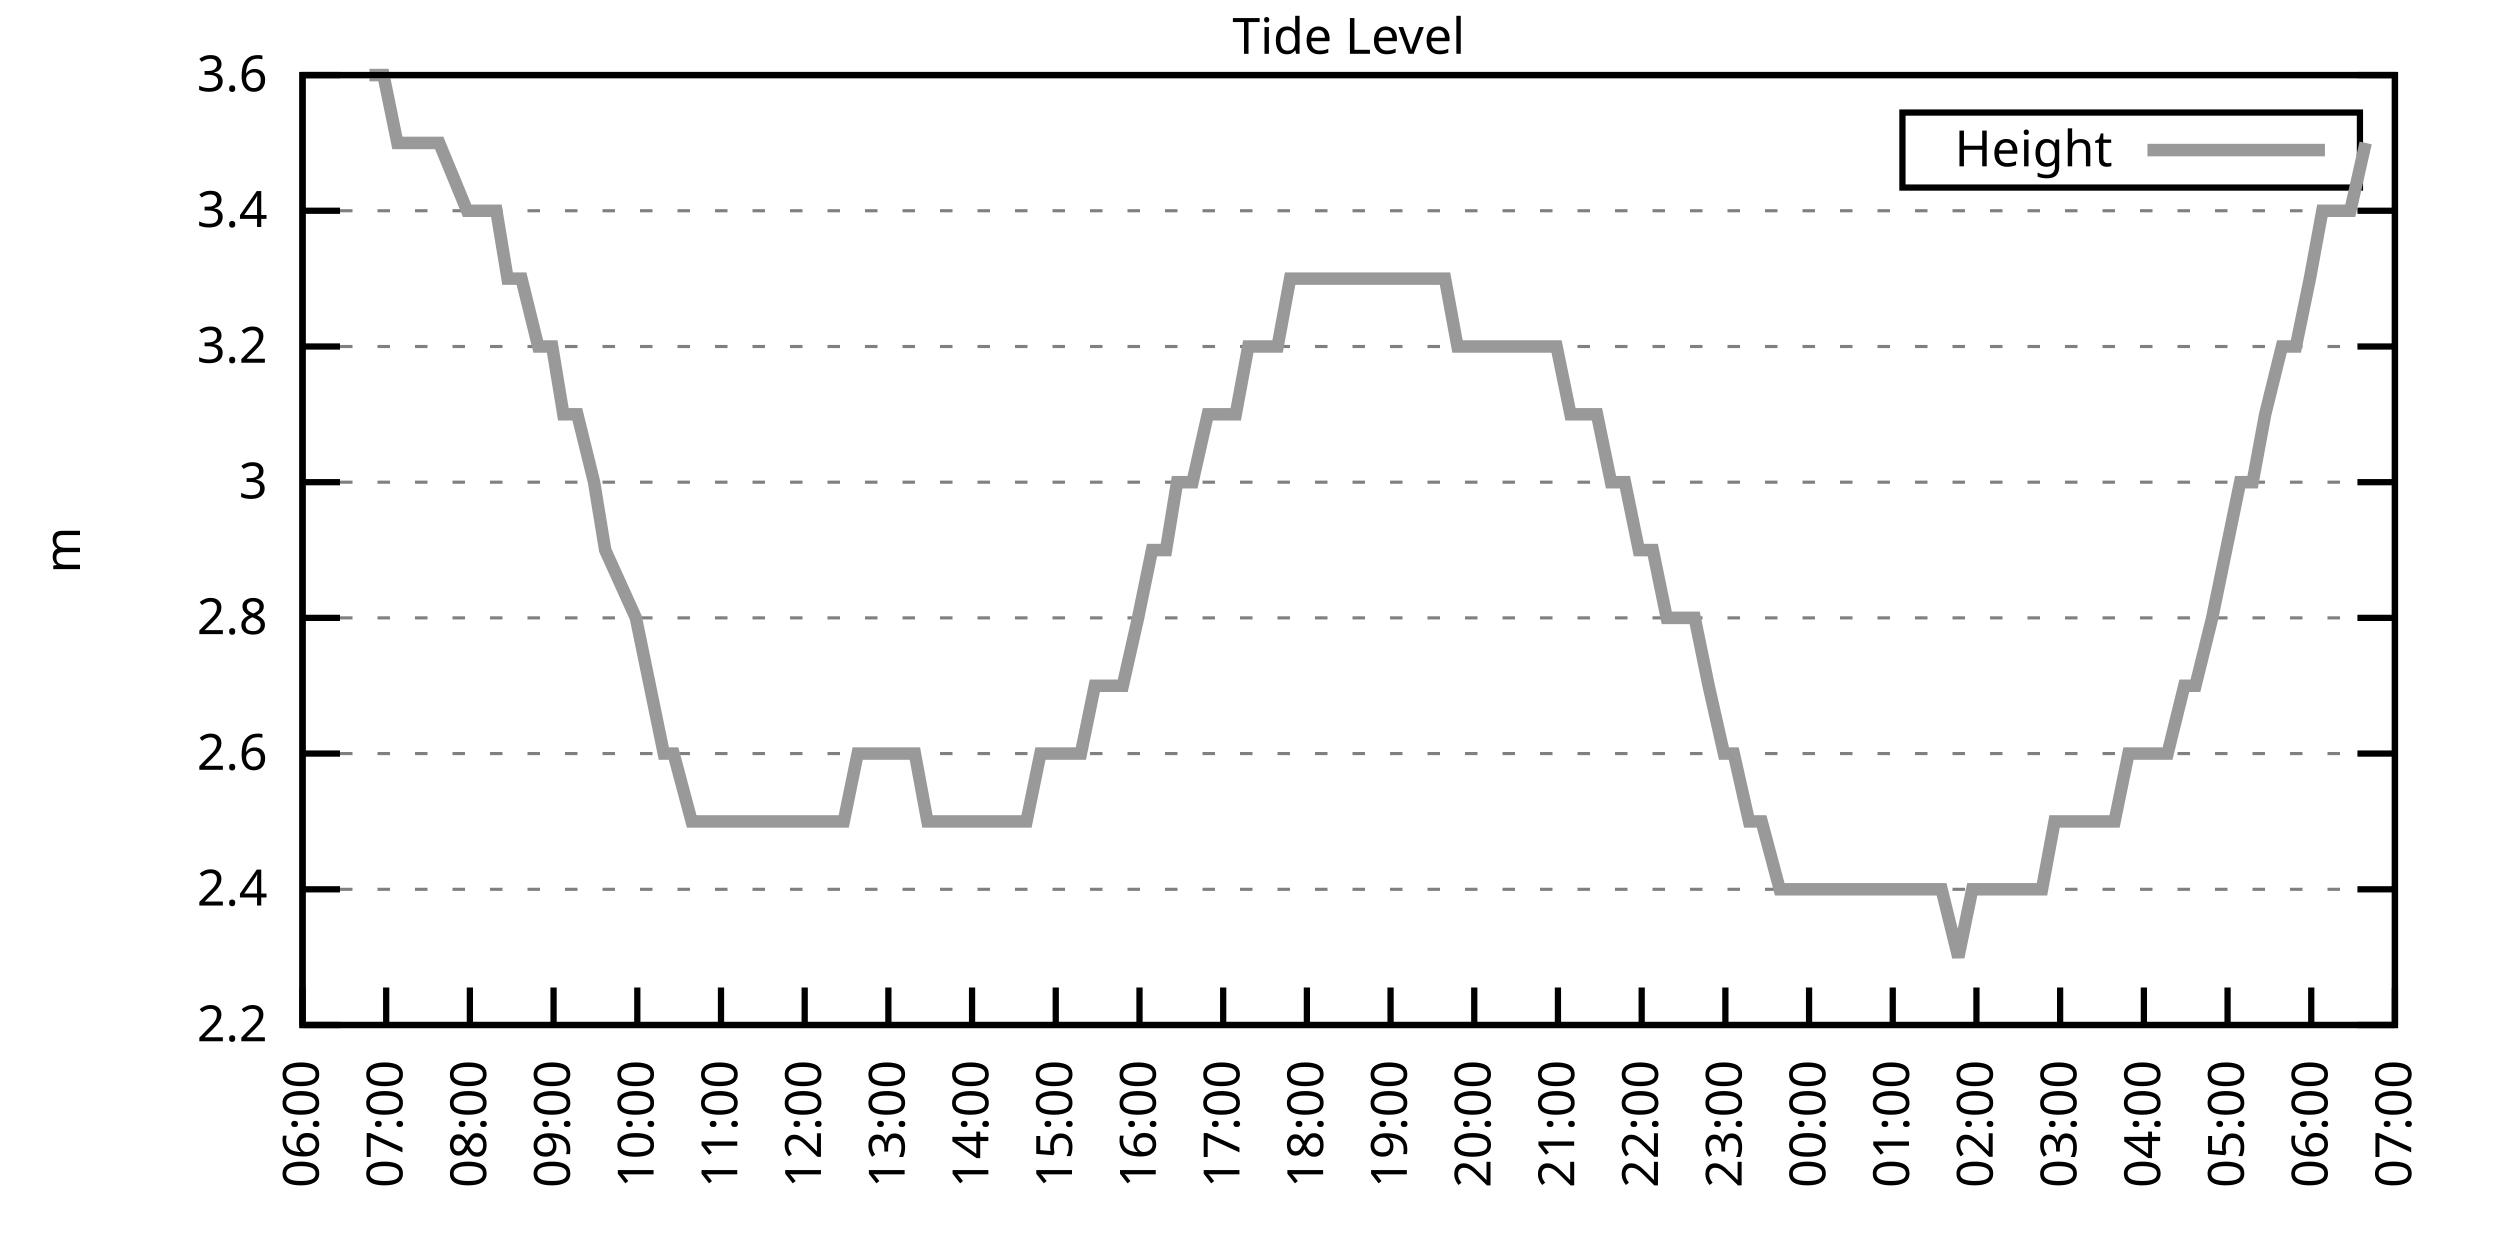
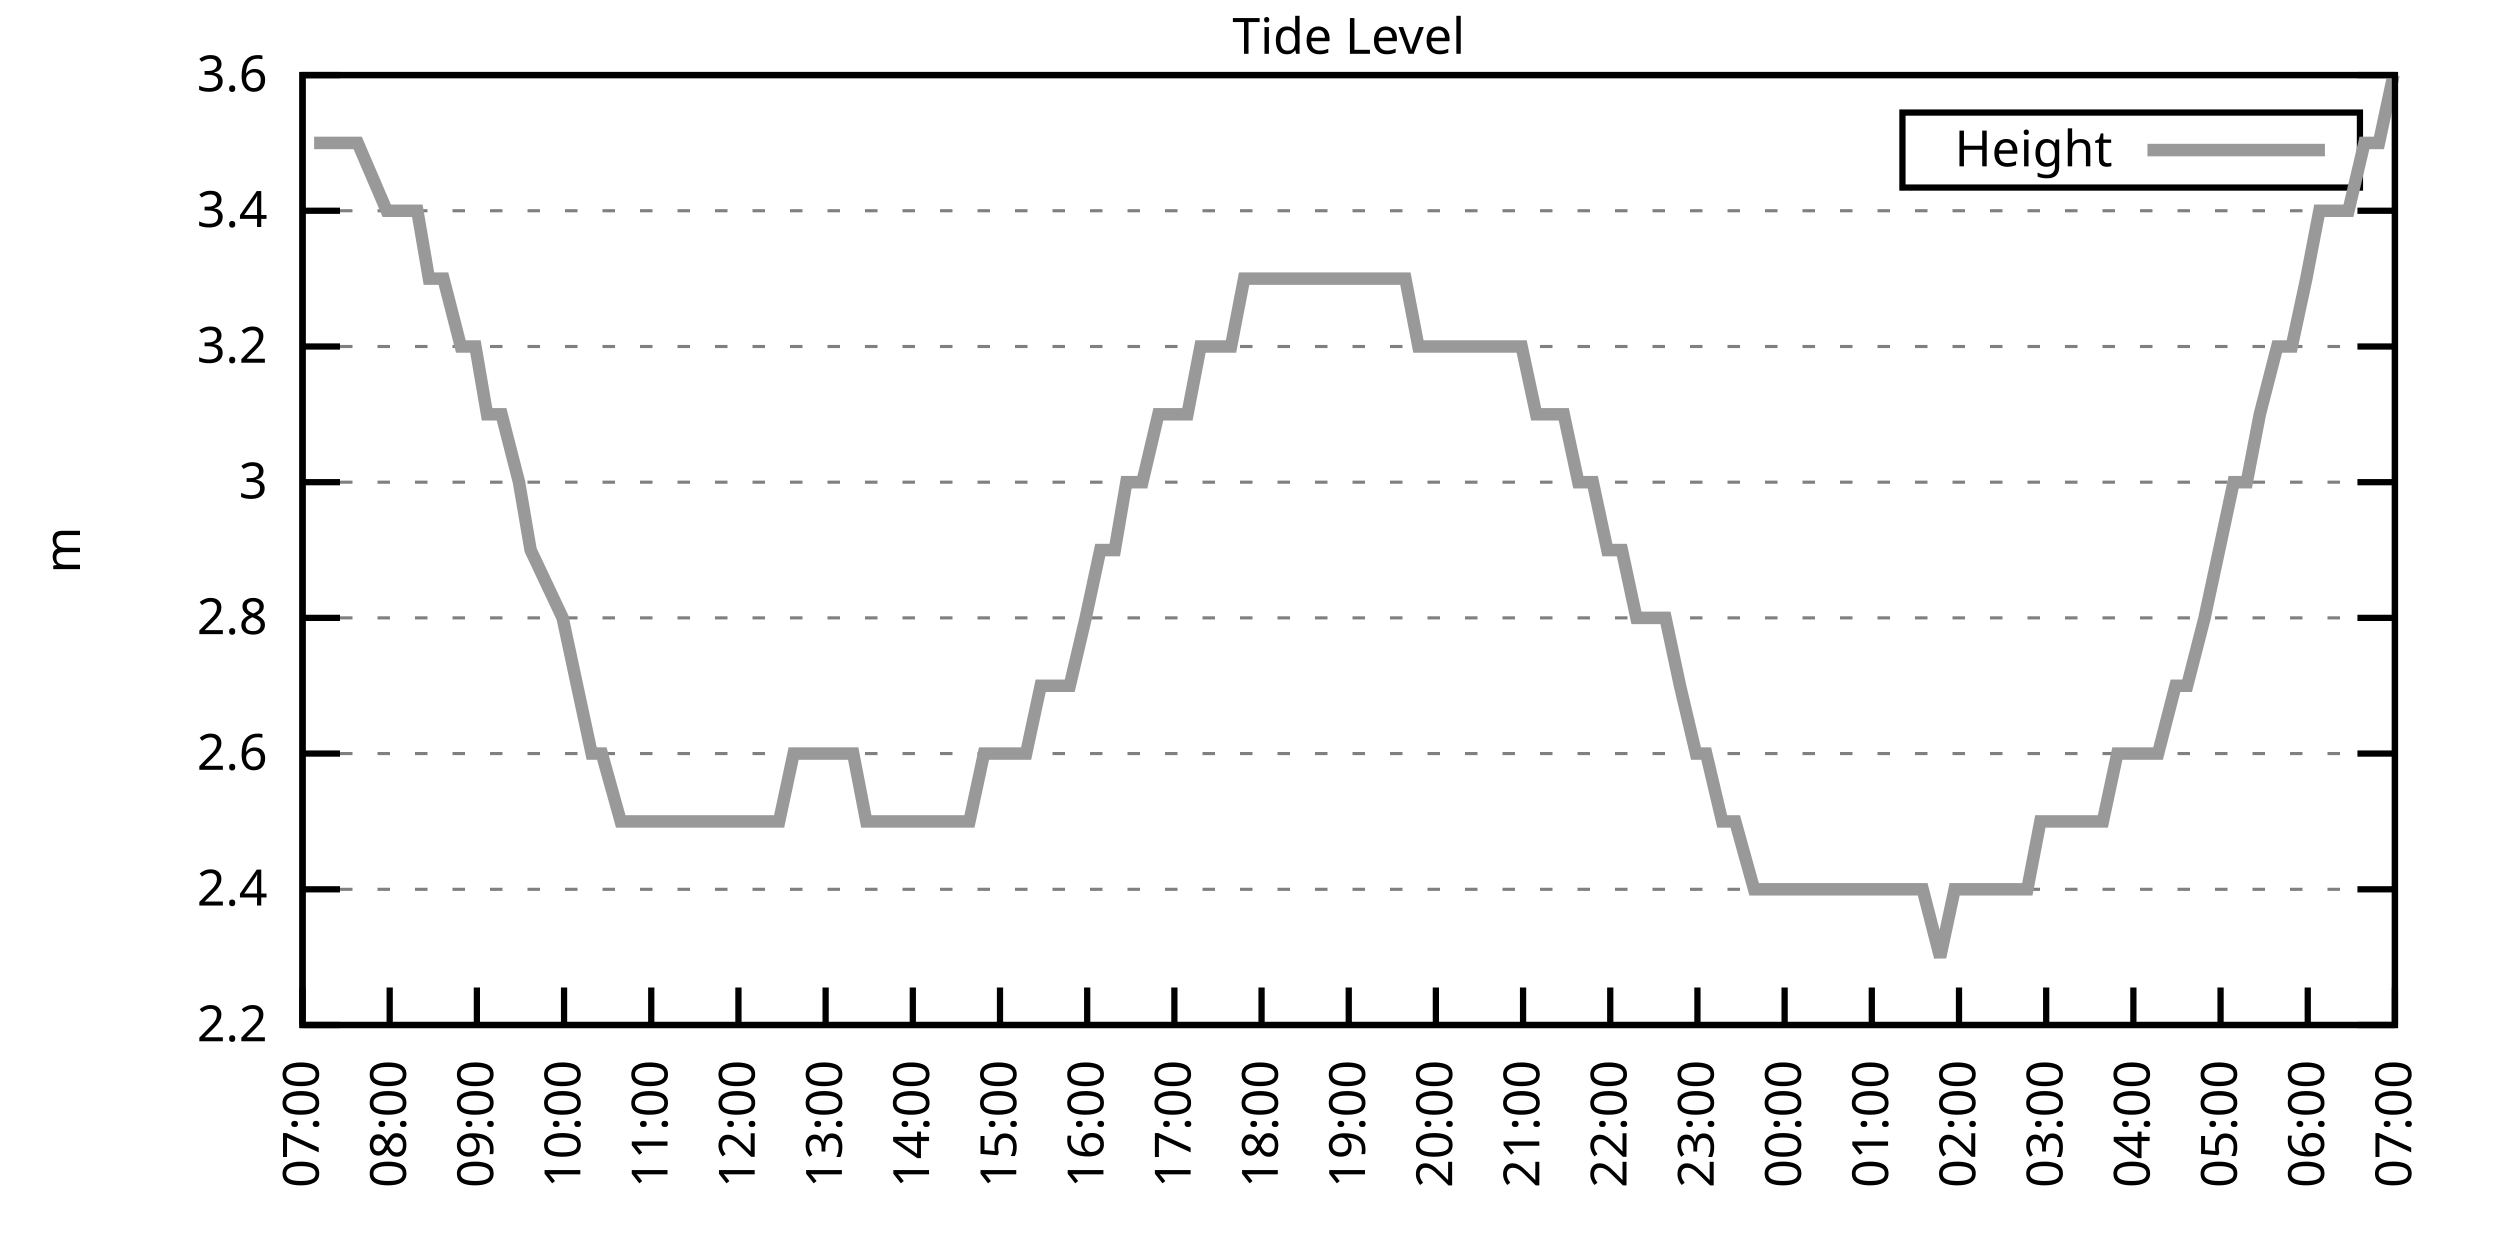
<svg xmlns="http://www.w3.org/2000/svg" xmlns:xlink="http://www.w3.org/1999/xlink" width="400" height="200" viewBox="0 0 400 200">
  <g id="gnuplot_canvas">
    <rect x="0" y="0" width="400" height="200" fill="none" />
    <defs>
      <circle id="gpDot" r="0.5" stroke-width="0.5" stroke="currentColor" />
      <path id="gpPt0" stroke-width="0.333" stroke="currentColor" d="M-1,0 h2 M0,-1 v2" />
      <path id="gpPt1" stroke-width="0.333" stroke="currentColor" d="M-1,-1 L1,1 M1,-1 L-1,1" />
      <path id="gpPt2" stroke-width="0.333" stroke="currentColor" d="M-1,0 L1,0 M0,-1 L0,1 M-1,-1 L1,1 M-1,1 L1,-1" />
      <rect id="gpPt3" stroke-width="0.333" stroke="currentColor" x="-1" y="-1" width="2" height="2" />
      <rect id="gpPt4" stroke-width="0.333" stroke="currentColor" fill="currentColor" x="-1" y="-1" width="2" height="2" />
      <circle id="gpPt5" stroke-width="0.333" stroke="currentColor" cx="0" cy="0" r="1" />
      <use xlink:href="#gpPt5" id="gpPt6" fill="currentColor" stroke="none" />
      <path id="gpPt7" stroke-width="0.333" stroke="currentColor" d="M0,-1.33 L-1.33,0.67 L1.33,0.67 z" />
      <use xlink:href="#gpPt7" id="gpPt8" fill="currentColor" stroke="none" />
      <use xlink:href="#gpPt7" id="gpPt9" stroke="currentColor" transform="rotate(180)" />
      <use xlink:href="#gpPt9" id="gpPt10" fill="currentColor" stroke="none" />
      <use xlink:href="#gpPt3" id="gpPt11" stroke="currentColor" transform="rotate(45)" />
      <use xlink:href="#gpPt11" id="gpPt12" fill="currentColor" stroke="none" />
      <path id="gpPt13" stroke-width="0.333" stroke="currentColor" d="M0,1.330 L1.265,0.411 L0.782,-1.067 L-0.782,-1.076 L-1.265,0.411 z" />
      <use xlink:href="#gpPt13" id="gpPt14" fill="currentColor" stroke="none" />
      <filter id="textbox" filterUnits="objectBoundingBox" x="0" y="0" height="1" width="1">
        <feFlood flood-color="white" flood-opacity="1" result="bgnd" />
        <feComposite in="SourceGraphic" in2="bgnd" operator="atop" />
      </filter>
      <filter id="greybox" filterUnits="objectBoundingBox" x="0" y="0" height="1" width="1">
        <feFlood flood-color="lightgrey" flood-opacity="1" result="grey" />
        <feComposite in="SourceGraphic" in2="grey" operator="atop" />
      </filter>
    </defs>
    <g fill="none" color="white" stroke="currentColor" stroke-width="1.00" stroke-linecap="butt" stroke-linejoin="miter">
</g>
    <g fill="none" color="black" stroke="currentColor" stroke-width="1.00" stroke-linecap="butt" stroke-linejoin="miter">
      <g stroke="none" shape-rendering="crispEdges">
        <polygon fill="rgb(255, 255, 255)" points="48.40,164.00 383.18,164.00 383.18,12.02 48.40,12.02 " />
      </g>
    </g>
    <g fill="none" color="black" stroke="currentColor" stroke-width="1.00" stroke-linecap="butt" stroke-linejoin="miter">
</g>
    <g fill="none" color="black" stroke="black" stroke-width="0.50" stroke-linecap="butt" stroke-linejoin="miter">
</g>
    <g fill="none" color="gray" stroke="currentColor" stroke-width="0.50" stroke-linecap="butt" stroke-linejoin="miter">
      <path stroke="gray" stroke-dasharray="2,4" class="gridline" d="M48.40,164.00 L383.19,164.00  " />
    </g>
    <g fill="none" color="gray" stroke="gray" stroke-width="1.00" stroke-linecap="butt" stroke-linejoin="miter">
</g>
    <g fill="none" color="black" stroke="currentColor" stroke-width="1.00" stroke-linecap="butt" stroke-linejoin="miter">
      <path stroke="black" d="M48.40,164.00 L54.40,164.00 M383.19,164.00 L377.19,164.00  " />
      <g transform="translate(42.80,166.60)" stroke="none" fill="black" font-family="Sans" font-size="8.00" text-anchor="end">
        <text>
          <tspan font-family="Sans"> 2.2</tspan>
        </text>
      </g>
    </g>
    <g fill="none" color="black" stroke="currentColor" stroke-width="1.00" stroke-linecap="butt" stroke-linejoin="miter">
</g>
    <g fill="none" color="black" stroke="black" stroke-width="0.50" stroke-linecap="butt" stroke-linejoin="miter">
</g>
    <g fill="none" color="gray" stroke="currentColor" stroke-width="0.50" stroke-linecap="butt" stroke-linejoin="miter">
      <path stroke="gray" stroke-dasharray="2,4" class="gridline" d="M48.40,142.29 L383.19,142.29  " />
    </g>
    <g fill="none" color="gray" stroke="gray" stroke-width="1.00" stroke-linecap="butt" stroke-linejoin="miter">
</g>
    <g fill="none" color="black" stroke="currentColor" stroke-width="1.00" stroke-linecap="butt" stroke-linejoin="miter">
      <path stroke="black" d="M48.40,142.29 L54.40,142.29 M383.19,142.29 L377.19,142.29  " />
      <g transform="translate(42.80,144.89)" stroke="none" fill="black" font-family="Sans" font-size="8.00" text-anchor="end">
        <text>
          <tspan font-family="Sans"> 2.4</tspan>
        </text>
      </g>
    </g>
    <g fill="none" color="black" stroke="currentColor" stroke-width="1.00" stroke-linecap="butt" stroke-linejoin="miter">
</g>
    <g fill="none" color="black" stroke="black" stroke-width="0.50" stroke-linecap="butt" stroke-linejoin="miter">
</g>
    <g fill="none" color="gray" stroke="currentColor" stroke-width="0.50" stroke-linecap="butt" stroke-linejoin="miter">
      <path stroke="gray" stroke-dasharray="2,4" class="gridline" d="M48.40,120.57 L383.19,120.57  " />
    </g>
    <g fill="none" color="gray" stroke="gray" stroke-width="1.00" stroke-linecap="butt" stroke-linejoin="miter">
</g>
    <g fill="none" color="black" stroke="currentColor" stroke-width="1.00" stroke-linecap="butt" stroke-linejoin="miter">
      <path stroke="black" d="M48.40,120.57 L54.40,120.57 M383.19,120.57 L377.19,120.57  " />
      <g transform="translate(42.80,123.17)" stroke="none" fill="black" font-family="Sans" font-size="8.00" text-anchor="end">
        <text>
          <tspan font-family="Sans"> 2.6</tspan>
        </text>
      </g>
    </g>
    <g fill="none" color="black" stroke="currentColor" stroke-width="1.00" stroke-linecap="butt" stroke-linejoin="miter">
</g>
    <g fill="none" color="black" stroke="black" stroke-width="0.50" stroke-linecap="butt" stroke-linejoin="miter">
</g>
    <g fill="none" color="gray" stroke="currentColor" stroke-width="0.50" stroke-linecap="butt" stroke-linejoin="miter">
      <path stroke="gray" stroke-dasharray="2,4" class="gridline" d="M48.40,98.86 L383.19,98.86  " />
    </g>
    <g fill="none" color="gray" stroke="gray" stroke-width="1.00" stroke-linecap="butt" stroke-linejoin="miter">
</g>
    <g fill="none" color="black" stroke="currentColor" stroke-width="1.00" stroke-linecap="butt" stroke-linejoin="miter">
      <path stroke="black" d="M48.40,98.86 L54.40,98.86 M383.19,98.86 L377.19,98.86  " />
      <g transform="translate(42.80,101.46)" stroke="none" fill="black" font-family="Sans" font-size="8.00" text-anchor="end">
        <text>
          <tspan font-family="Sans"> 2.8</tspan>
        </text>
      </g>
    </g>
    <g fill="none" color="black" stroke="currentColor" stroke-width="1.00" stroke-linecap="butt" stroke-linejoin="miter">
</g>
    <g fill="none" color="black" stroke="black" stroke-width="0.50" stroke-linecap="butt" stroke-linejoin="miter">
</g>
    <g fill="none" color="gray" stroke="currentColor" stroke-width="0.50" stroke-linecap="butt" stroke-linejoin="miter">
      <path stroke="gray" stroke-dasharray="2,4" class="gridline" d="M48.40,77.15 L383.19,77.15  " />
    </g>
    <g fill="none" color="gray" stroke="gray" stroke-width="1.00" stroke-linecap="butt" stroke-linejoin="miter">
</g>
    <g fill="none" color="black" stroke="currentColor" stroke-width="1.00" stroke-linecap="butt" stroke-linejoin="miter">
      <path stroke="black" d="M48.40,77.15 L54.40,77.15 M383.19,77.15 L377.19,77.15  " />
      <g transform="translate(42.80,79.75)" stroke="none" fill="black" font-family="Sans" font-size="8.00" text-anchor="end">
        <text>
          <tspan font-family="Sans"> 3</tspan>
        </text>
      </g>
    </g>
    <g fill="none" color="black" stroke="currentColor" stroke-width="1.00" stroke-linecap="butt" stroke-linejoin="miter">
</g>
    <g fill="none" color="black" stroke="black" stroke-width="0.50" stroke-linecap="butt" stroke-linejoin="miter">
</g>
    <g fill="none" color="gray" stroke="currentColor" stroke-width="0.50" stroke-linecap="butt" stroke-linejoin="miter">
      <path stroke="gray" stroke-dasharray="2,4" class="gridline" d="M48.40,55.44 L383.19,55.44  " />
    </g>
    <g fill="none" color="gray" stroke="gray" stroke-width="1.00" stroke-linecap="butt" stroke-linejoin="miter">
</g>
    <g fill="none" color="black" stroke="currentColor" stroke-width="1.00" stroke-linecap="butt" stroke-linejoin="miter">
      <path stroke="black" d="M48.40,55.44 L54.40,55.44 M383.19,55.44 L377.19,55.44  " />
      <g transform="translate(42.80,58.04)" stroke="none" fill="black" font-family="Sans" font-size="8.00" text-anchor="end">
        <text>
          <tspan font-family="Sans"> 3.2</tspan>
        </text>
      </g>
    </g>
    <g fill="none" color="black" stroke="currentColor" stroke-width="1.00" stroke-linecap="butt" stroke-linejoin="miter">
</g>
    <g fill="none" color="black" stroke="black" stroke-width="0.50" stroke-linecap="butt" stroke-linejoin="miter">
</g>
    <g fill="none" color="gray" stroke="currentColor" stroke-width="0.50" stroke-linecap="butt" stroke-linejoin="miter">
      <path stroke="gray" stroke-dasharray="2,4" class="gridline" d="M48.40,33.72 L383.19,33.72  " />
    </g>
    <g fill="none" color="gray" stroke="gray" stroke-width="1.00" stroke-linecap="butt" stroke-linejoin="miter">
</g>
    <g fill="none" color="black" stroke="currentColor" stroke-width="1.00" stroke-linecap="butt" stroke-linejoin="miter">
      <path stroke="black" d="M48.40,33.72 L54.40,33.72 M383.19,33.72 L377.19,33.72  " />
      <g transform="translate(42.80,36.32)" stroke="none" fill="black" font-family="Sans" font-size="8.00" text-anchor="end">
        <text>
          <tspan font-family="Sans"> 3.4</tspan>
        </text>
      </g>
    </g>
    <g fill="none" color="black" stroke="currentColor" stroke-width="1.00" stroke-linecap="butt" stroke-linejoin="miter">
</g>
    <g fill="none" color="black" stroke="black" stroke-width="0.50" stroke-linecap="butt" stroke-linejoin="miter">
</g>
    <g fill="none" color="gray" stroke="currentColor" stroke-width="0.50" stroke-linecap="butt" stroke-linejoin="miter">
      <path stroke="gray" stroke-dasharray="2,4" class="gridline" d="M48.40,12.01 L383.19,12.01  " />
    </g>
    <g fill="none" color="gray" stroke="gray" stroke-width="1.00" stroke-linecap="butt" stroke-linejoin="miter">
</g>
    <g fill="none" color="black" stroke="currentColor" stroke-width="1.00" stroke-linecap="butt" stroke-linejoin="miter">
      <path stroke="black" d="M48.40,12.01 L54.40,12.01 M383.19,12.01 L377.19,12.01  " />
      <g transform="translate(42.80,14.61)" stroke="none" fill="black" font-family="Sans" font-size="8.00" text-anchor="end">
        <text>
          <tspan font-family="Sans"> 3.6</tspan>
        </text>
      </g>
    </g>
    <g fill="none" color="black" stroke="currentColor" stroke-width="1.00" stroke-linecap="butt" stroke-linejoin="miter">
      <path stroke="black" d="M48.40,164.00 L48.40,158.00  " />
      <g transform="translate(51.00,169.60) rotate(270.00)" stroke="none" fill="black" font-family="Sans" font-size="8.00" text-anchor="end">
        <text>
-           <tspan font-family="Sans">06:00</tspan>
-         </text>
-       </g>
-     </g>
-     <g fill="none" color="black" stroke="currentColor" stroke-width="1.00" stroke-linecap="butt" stroke-linejoin="miter">
-       <path stroke="black" d="M61.79,164.00 L61.79,158.00  " />
-       <g transform="translate(64.39,169.60) rotate(270.00)" stroke="none" fill="black" font-family="Sans" font-size="8.00" text-anchor="end">
-         <text>
          <tspan font-family="Sans">07:00</tspan>
        </text>
      </g>
    </g>
    <g fill="none" color="black" stroke="currentColor" stroke-width="1.00" stroke-linecap="butt" stroke-linejoin="miter">
-       <path stroke="black" d="M75.18,164.00 L75.18,158.00  " />
-       <g transform="translate(77.78,169.60) rotate(270.00)" stroke="none" fill="black" font-family="Sans" font-size="8.00" text-anchor="end">
+       <path stroke="black" d="M62.35,164.00 L62.35,158.00  " />
+       <g transform="translate(64.95,169.60) rotate(270.00)" stroke="none" fill="black" font-family="Sans" font-size="8.00" text-anchor="end">
        <text>
          <tspan font-family="Sans">08:00</tspan>
        </text>
      </g>
    </g>
    <g fill="none" color="black" stroke="currentColor" stroke-width="1.00" stroke-linecap="butt" stroke-linejoin="miter">
-       <path stroke="black" d="M88.57,164.00 L88.57,158.00  " />
-       <g transform="translate(91.17,169.60) rotate(270.00)" stroke="none" fill="black" font-family="Sans" font-size="8.00" text-anchor="end">
+       <path stroke="black" d="M76.30,164.00 L76.30,158.00  " />
+       <g transform="translate(78.90,169.60) rotate(270.00)" stroke="none" fill="black" font-family="Sans" font-size="8.00" text-anchor="end">
        <text>
          <tspan font-family="Sans">09:00</tspan>
        </text>
      </g>
    </g>
    <g fill="none" color="black" stroke="currentColor" stroke-width="1.00" stroke-linecap="butt" stroke-linejoin="miter">
-       <path stroke="black" d="M101.97,164.00 L101.97,158.00  " />
-       <g transform="translate(104.57,169.60) rotate(270.00)" stroke="none" fill="black" font-family="Sans" font-size="8.00" text-anchor="end">
+       <path stroke="black" d="M90.25,164.00 L90.25,158.00  " />
+       <g transform="translate(92.85,169.60) rotate(270.00)" stroke="none" fill="black" font-family="Sans" font-size="8.00" text-anchor="end">
        <text>
          <tspan font-family="Sans">10:00</tspan>
        </text>
      </g>
    </g>
    <g fill="none" color="black" stroke="currentColor" stroke-width="1.00" stroke-linecap="butt" stroke-linejoin="miter">
-       <path stroke="black" d="M115.36,164.00 L115.36,158.00  " />
-       <g transform="translate(117.96,169.60) rotate(270.00)" stroke="none" fill="black" font-family="Sans" font-size="8.00" text-anchor="end">
+       <path stroke="black" d="M104.20,164.00 L104.20,158.00  " />
+       <g transform="translate(106.80,169.60) rotate(270.00)" stroke="none" fill="black" font-family="Sans" font-size="8.00" text-anchor="end">
        <text>
          <tspan font-family="Sans">11:00</tspan>
        </text>
      </g>
    </g>
    <g fill="none" color="black" stroke="currentColor" stroke-width="1.00" stroke-linecap="butt" stroke-linejoin="miter">
-       <path stroke="black" d="M128.75,164.00 L128.75,158.00  " />
-       <g transform="translate(131.35,169.60) rotate(270.00)" stroke="none" fill="black" font-family="Sans" font-size="8.00" text-anchor="end">
+       <path stroke="black" d="M118.15,164.00 L118.15,158.00  " />
+       <g transform="translate(120.75,169.60) rotate(270.00)" stroke="none" fill="black" font-family="Sans" font-size="8.00" text-anchor="end">
        <text>
          <tspan font-family="Sans">12:00</tspan>
        </text>
      </g>
    </g>
    <g fill="none" color="black" stroke="currentColor" stroke-width="1.00" stroke-linecap="butt" stroke-linejoin="miter">
-       <path stroke="black" d="M142.14,164.00 L142.14,158.00  " />
-       <g transform="translate(144.74,169.60) rotate(270.00)" stroke="none" fill="black" font-family="Sans" font-size="8.00" text-anchor="end">
+       <path stroke="black" d="M132.10,164.00 L132.10,158.00  " />
+       <g transform="translate(134.70,169.60) rotate(270.00)" stroke="none" fill="black" font-family="Sans" font-size="8.00" text-anchor="end">
        <text>
          <tspan font-family="Sans">13:00</tspan>
        </text>
      </g>
    </g>
    <g fill="none" color="black" stroke="currentColor" stroke-width="1.00" stroke-linecap="butt" stroke-linejoin="miter">
-       <path stroke="black" d="M155.53,164.00 L155.53,158.00  " />
-       <g transform="translate(158.13,169.60) rotate(270.00)" stroke="none" fill="black" font-family="Sans" font-size="8.00" text-anchor="end">
+       <path stroke="black" d="M146.05,164.00 L146.05,158.00  " />
+       <g transform="translate(148.65,169.60) rotate(270.00)" stroke="none" fill="black" font-family="Sans" font-size="8.00" text-anchor="end">
        <text>
          <tspan font-family="Sans">14:00</tspan>
        </text>
      </g>
    </g>
    <g fill="none" color="black" stroke="currentColor" stroke-width="1.00" stroke-linecap="butt" stroke-linejoin="miter">
-       <path stroke="black" d="M168.92,164.00 L168.92,158.00  " />
-       <g transform="translate(171.52,169.60) rotate(270.00)" stroke="none" fill="black" font-family="Sans" font-size="8.00" text-anchor="end">
+       <path stroke="black" d="M160.00,164.00 L160.00,158.00  " />
+       <g transform="translate(162.60,169.60) rotate(270.00)" stroke="none" fill="black" font-family="Sans" font-size="8.00" text-anchor="end">
        <text>
          <tspan font-family="Sans">15:00</tspan>
        </text>
      </g>
    </g>
    <g fill="none" color="black" stroke="currentColor" stroke-width="1.00" stroke-linecap="butt" stroke-linejoin="miter">
-       <path stroke="black" d="M182.32,164.00 L182.32,158.00  " />
-       <g transform="translate(184.92,169.60) rotate(270.00)" stroke="none" fill="black" font-family="Sans" font-size="8.00" text-anchor="end">
+       <path stroke="black" d="M173.95,164.00 L173.95,158.00  " />
+       <g transform="translate(176.55,169.60) rotate(270.00)" stroke="none" fill="black" font-family="Sans" font-size="8.00" text-anchor="end">
        <text>
          <tspan font-family="Sans">16:00</tspan>
        </text>
      </g>
    </g>
    <g fill="none" color="black" stroke="currentColor" stroke-width="1.00" stroke-linecap="butt" stroke-linejoin="miter">
-       <path stroke="black" d="M195.71,164.00 L195.71,158.00  " />
-       <g transform="translate(198.31,169.60) rotate(270.00)" stroke="none" fill="black" font-family="Sans" font-size="8.00" text-anchor="end">
+       <path stroke="black" d="M187.90,164.00 L187.90,158.00  " />
+       <g transform="translate(190.50,169.60) rotate(270.00)" stroke="none" fill="black" font-family="Sans" font-size="8.00" text-anchor="end">
        <text>
          <tspan font-family="Sans">17:00</tspan>
        </text>
      </g>
    </g>
    <g fill="none" color="black" stroke="currentColor" stroke-width="1.00" stroke-linecap="butt" stroke-linejoin="miter">
-       <path stroke="black" d="M209.10,164.00 L209.10,158.00  " />
-       <g transform="translate(211.70,169.60) rotate(270.00)" stroke="none" fill="black" font-family="Sans" font-size="8.00" text-anchor="end">
+       <path stroke="black" d="M201.85,164.00 L201.85,158.00  " />
+       <g transform="translate(204.45,169.60) rotate(270.00)" stroke="none" fill="black" font-family="Sans" font-size="8.00" text-anchor="end">
        <text>
          <tspan font-family="Sans">18:00</tspan>
        </text>
      </g>
    </g>
    <g fill="none" color="black" stroke="currentColor" stroke-width="1.00" stroke-linecap="butt" stroke-linejoin="miter">
-       <path stroke="black" d="M222.49,164.00 L222.49,158.00  " />
-       <g transform="translate(225.09,169.60) rotate(270.00)" stroke="none" fill="black" font-family="Sans" font-size="8.00" text-anchor="end">
+       <path stroke="black" d="M215.80,164.00 L215.80,158.00  " />
+       <g transform="translate(218.40,169.60) rotate(270.00)" stroke="none" fill="black" font-family="Sans" font-size="8.00" text-anchor="end">
        <text>
          <tspan font-family="Sans">19:00</tspan>
        </text>
      </g>
    </g>
    <g fill="none" color="black" stroke="currentColor" stroke-width="1.00" stroke-linecap="butt" stroke-linejoin="miter">
-       <path stroke="black" d="M235.88,164.00 L235.88,158.00  " />
-       <g transform="translate(238.48,169.60) rotate(270.00)" stroke="none" fill="black" font-family="Sans" font-size="8.00" text-anchor="end">
+       <path stroke="black" d="M229.74,164.00 L229.74,158.00  " />
+       <g transform="translate(232.34,169.60) rotate(270.00)" stroke="none" fill="black" font-family="Sans" font-size="8.00" text-anchor="end">
        <text>
          <tspan font-family="Sans">20:00</tspan>
        </text>
      </g>
    </g>
    <g fill="none" color="black" stroke="currentColor" stroke-width="1.00" stroke-linecap="butt" stroke-linejoin="miter">
-       <path stroke="black" d="M249.27,164.00 L249.27,158.00  " />
-       <g transform="translate(251.87,169.60) rotate(270.00)" stroke="none" fill="black" font-family="Sans" font-size="8.00" text-anchor="end">
+       <path stroke="black" d="M243.69,164.00 L243.69,158.00  " />
+       <g transform="translate(246.29,169.60) rotate(270.00)" stroke="none" fill="black" font-family="Sans" font-size="8.00" text-anchor="end">
        <text>
          <tspan font-family="Sans">21:00</tspan>
        </text>
      </g>
    </g>
    <g fill="none" color="black" stroke="currentColor" stroke-width="1.00" stroke-linecap="butt" stroke-linejoin="miter">
-       <path stroke="black" d="M262.67,164.00 L262.67,158.00  " />
-       <g transform="translate(265.27,169.60) rotate(270.00)" stroke="none" fill="black" font-family="Sans" font-size="8.00" text-anchor="end">
+       <path stroke="black" d="M257.64,164.00 L257.64,158.00  " />
+       <g transform="translate(260.24,169.60) rotate(270.00)" stroke="none" fill="black" font-family="Sans" font-size="8.00" text-anchor="end">
        <text>
          <tspan font-family="Sans">22:00</tspan>
        </text>
      </g>
    </g>
    <g fill="none" color="black" stroke="currentColor" stroke-width="1.00" stroke-linecap="butt" stroke-linejoin="miter">
-       <path stroke="black" d="M276.06,164.00 L276.06,158.00  " />
-       <g transform="translate(278.66,169.60) rotate(270.00)" stroke="none" fill="black" font-family="Sans" font-size="8.00" text-anchor="end">
+       <path stroke="black" d="M271.59,164.00 L271.59,158.00  " />
+       <g transform="translate(274.19,169.60) rotate(270.00)" stroke="none" fill="black" font-family="Sans" font-size="8.00" text-anchor="end">
        <text>
          <tspan font-family="Sans">23:00</tspan>
        </text>
      </g>
    </g>
    <g fill="none" color="black" stroke="currentColor" stroke-width="1.00" stroke-linecap="butt" stroke-linejoin="miter">
-       <path stroke="black" d="M289.45,164.00 L289.45,158.00  " />
-       <g transform="translate(292.05,169.60) rotate(270.00)" stroke="none" fill="black" font-family="Sans" font-size="8.00" text-anchor="end">
+       <path stroke="black" d="M285.54,164.00 L285.54,158.00  " />
+       <g transform="translate(288.14,169.60) rotate(270.00)" stroke="none" fill="black" font-family="Sans" font-size="8.00" text-anchor="end">
        <text>
          <tspan font-family="Sans">00:00</tspan>
        </text>
      </g>
    </g>
    <g fill="none" color="black" stroke="currentColor" stroke-width="1.00" stroke-linecap="butt" stroke-linejoin="miter">
-       <path stroke="black" d="M302.84,164.00 L302.84,158.00  " />
-       <g transform="translate(305.44,169.60) rotate(270.00)" stroke="none" fill="black" font-family="Sans" font-size="8.00" text-anchor="end">
+       <path stroke="black" d="M299.49,164.00 L299.49,158.00  " />
+       <g transform="translate(302.09,169.60) rotate(270.00)" stroke="none" fill="black" font-family="Sans" font-size="8.00" text-anchor="end">
        <text>
          <tspan font-family="Sans">01:00</tspan>
        </text>
      </g>
    </g>
    <g fill="none" color="black" stroke="currentColor" stroke-width="1.00" stroke-linecap="butt" stroke-linejoin="miter">
-       <path stroke="black" d="M316.23,164.00 L316.23,158.00  " />
-       <g transform="translate(318.83,169.60) rotate(270.00)" stroke="none" fill="black" font-family="Sans" font-size="8.00" text-anchor="end">
+       <path stroke="black" d="M313.44,164.00 L313.44,158.00  " />
+       <g transform="translate(316.04,169.60) rotate(270.00)" stroke="none" fill="black" font-family="Sans" font-size="8.00" text-anchor="end">
        <text>
          <tspan font-family="Sans">02:00</tspan>
        </text>
      </g>
    </g>
    <g fill="none" color="black" stroke="currentColor" stroke-width="1.00" stroke-linecap="butt" stroke-linejoin="miter">
-       <path stroke="black" d="M329.62,164.00 L329.62,158.00  " />
-       <g transform="translate(332.22,169.60) rotate(270.00)" stroke="none" fill="black" font-family="Sans" font-size="8.00" text-anchor="end">
+       <path stroke="black" d="M327.39,164.00 L327.39,158.00  " />
+       <g transform="translate(329.99,169.60) rotate(270.00)" stroke="none" fill="black" font-family="Sans" font-size="8.00" text-anchor="end">
        <text>
          <tspan font-family="Sans">03:00</tspan>
        </text>
      </g>
    </g>
    <g fill="none" color="black" stroke="currentColor" stroke-width="1.00" stroke-linecap="butt" stroke-linejoin="miter">
-       <path stroke="black" d="M343.02,164.00 L343.02,158.00  " />
-       <g transform="translate(345.62,169.60) rotate(270.00)" stroke="none" fill="black" font-family="Sans" font-size="8.00" text-anchor="end">
+       <path stroke="black" d="M341.34,164.00 L341.34,158.00  " />
+       <g transform="translate(343.94,169.60) rotate(270.00)" stroke="none" fill="black" font-family="Sans" font-size="8.00" text-anchor="end">
        <text>
          <tspan font-family="Sans">04:00</tspan>
        </text>
      </g>
    </g>
    <g fill="none" color="black" stroke="currentColor" stroke-width="1.00" stroke-linecap="butt" stroke-linejoin="miter">
-       <path stroke="black" d="M356.41,164.00 L356.41,158.00  " />
-       <g transform="translate(359.01,169.60) rotate(270.00)" stroke="none" fill="black" font-family="Sans" font-size="8.00" text-anchor="end">
+       <path stroke="black" d="M355.29,164.00 L355.29,158.00  " />
+       <g transform="translate(357.89,169.60) rotate(270.00)" stroke="none" fill="black" font-family="Sans" font-size="8.00" text-anchor="end">
        <text>
          <tspan font-family="Sans">05:00</tspan>
        </text>
      </g>
    </g>
    <g fill="none" color="black" stroke="currentColor" stroke-width="1.00" stroke-linecap="butt" stroke-linejoin="miter">
-       <path stroke="black" d="M369.80,164.00 L369.80,158.00  " />
-       <g transform="translate(372.40,169.60) rotate(270.00)" stroke="none" fill="black" font-family="Sans" font-size="8.00" text-anchor="end">
+       <path stroke="black" d="M369.24,164.00 L369.24,158.00  " />
+       <g transform="translate(371.84,169.60) rotate(270.00)" stroke="none" fill="black" font-family="Sans" font-size="8.00" text-anchor="end">
        <text>
          <tspan font-family="Sans">06:00</tspan>
        </text>
      </g>
    </g>
    <g fill="none" color="black" stroke="currentColor" stroke-width="1.00" stroke-linecap="butt" stroke-linejoin="miter">
      <path stroke="black" d="M383.19,164.00 L383.19,158.00  " />
      <g transform="translate(385.79,169.60) rotate(270.00)" stroke="none" fill="black" font-family="Sans" font-size="8.00" text-anchor="end">
        <text>
          <tspan font-family="Sans">07:00</tspan>
        </text>
      </g>
    </g>
    <g fill="none" color="black" stroke="currentColor" stroke-width="1.00" stroke-linecap="butt" stroke-linejoin="miter">
</g>
    <g fill="none" color="black" stroke="currentColor" stroke-width="1.00" stroke-linecap="butt" stroke-linejoin="miter">
      <path stroke="black" d="M48.40,12.01 L48.40,164.00 L383.19,164.00 L383.19,12.01 L48.40,12.01 Z  " />
    </g>
    <g fill="none" color="black" stroke="currentColor" stroke-width="1.00" stroke-linecap="butt" stroke-linejoin="miter">
</g>
    <g fill="none" color="black" stroke="currentColor" stroke-width="1.00" stroke-linecap="butt" stroke-linejoin="miter">
      <path stroke="black" d="M304.39,30.01 L304.39,18.01 L377.59,18.01 L377.59,30.01 L304.39,30.01 Z  " />
    </g>
    <g id="Tide_level_plot_1">
      <g fill="none" color="white" stroke="black" stroke-width="2.00" stroke-linecap="butt" stroke-linejoin="miter">
</g>
      <g fill="none" color="black" stroke="currentColor" stroke-width="2.00" stroke-linecap="butt" stroke-linejoin="miter">
        <g transform="translate(337.99,26.61)" stroke="none" fill="black" font-family="Sans" font-size="8.00" text-anchor="end">
          <text>
            <tspan font-family="Sans">Height</tspan>
          </text>
        </g>
      </g>
      <g fill="none" color="black" stroke="currentColor" stroke-width="2.00" stroke-linecap="butt" stroke-linejoin="miter">
-         <path stroke="rgb(153, 153, 153)" d="M343.59,24.01 L371.99,24.01 M59.11,12.01 L61.35,12.01 L63.58,22.87 L66.03,22.87 L68.26,22.87 L70.27,22.87   L74.74,33.72 L76.75,33.72 L79.42,33.72 L81.21,44.58 L83.44,44.58 L86.12,55.44 L88.35,55.44 L90.14,66.29   L92.37,66.29 L95.05,77.15 L96.83,88.01 L101.74,98.86 L103.98,109.72 L106.21,120.57 L107.77,120.57 L110.67,131.43   L112.90,131.43 L114.91,131.43 L117.14,131.43 L119.15,131.43 L121.83,131.43 L124.06,131.43 L126.29,131.43 L128.30,131.43   L130.31,131.43 L132.99,131.43 L135.00,131.43 L137.23,120.57 L139.24,120.57 L141.92,120.57 L144.15,120.57 L146.38,120.57   L148.39,131.43 L150.62,131.43 L153.08,131.43 L155.09,131.43 L157.32,131.43 L159.55,131.43 L161.56,131.43 L164.24,131.43   L166.47,120.57 L168.70,120.57 L170.49,120.57 L172.94,120.57 L175.17,109.72 L177.41,109.72 L179.64,109.72 L182.09,98.86   L184.32,88.01 L186.56,88.01 L188.34,77.15 L190.80,77.15 L193.25,66.29 L195.26,66.29 L197.72,66.29 L199.73,55.44   L202.18,55.44 L204.41,55.44 L206.42,44.58 L208.65,44.58 L211.11,44.58 L213.34,44.58 L215.35,44.58 L217.58,44.58   L220.04,44.58 L222.04,44.58 L224.28,44.58 L226.51,44.58 L228.74,44.58 L231.20,44.58 L233.20,55.44 L235.44,55.44   L237.44,55.44 L239.90,55.44 L242.13,55.44 L244.14,55.44 L246.60,55.44 L249.05,55.44 L251.28,66.29 L253.29,66.29   L255.52,66.29 L257.76,77.15 L259.99,77.15 L262.22,88.01 L264.45,88.01 L266.68,98.86 L268.92,98.86 L271.15,98.86   L273.38,109.72 L275.83,120.57 L277.40,120.57 L279.85,131.43 L281.86,131.43 L284.76,142.29 L286.99,142.29 L289.23,142.29   L293.69,142.29 L295.92,142.29 L297.48,142.29 L300.39,142.29 L302.62,142.29 L304.85,142.29 L306.63,142.29 L308.42,142.29   L310.65,142.29 L313.33,153.14 L315.56,142.29 L320.47,142.29 L322.70,142.29 L324.49,142.29 L326.72,142.29 L328.73,131.43   L330.96,131.43 L333.42,131.43 L335.43,131.43 L338.33,131.43 L340.56,120.57 L342.79,120.57 L345.02,120.57 L346.81,120.57   L349.49,109.72 L351.27,109.72 L353.95,98.86 L356.18,88.01 L358.42,77.15 L360.42,77.15 L362.43,66.29 L365.11,55.44   L367.34,55.44 L369.58,44.58 L371.58,33.72 L374.04,33.72 L376.05,33.72 L378.50,22.87  " />
+         <path stroke="rgb(153, 153, 153)" d="M343.59,24.01 L371.99,24.01 M50.26,22.87 L52.82,22.87 L55.14,22.87 L57.23,22.87 L61.88,33.72 L63.98,33.72   L66.77,33.72 L68.63,44.58 L70.95,44.58 L73.74,55.44 L76.07,55.44 L77.93,66.29 L80.25,66.29 L83.04,77.15   L84.90,88.01 L90.02,98.86 L92.34,109.72 L94.67,120.57 L96.29,120.57 L99.32,131.43 L101.64,131.43 L103.73,131.43   L106.06,131.43 L108.15,131.43 L110.94,131.43 L113.27,131.43 L115.59,131.43 L117.68,131.43 L119.78,131.43 L122.57,131.43   L124.66,131.43 L126.98,120.57 L129.08,120.57 L131.87,120.57 L134.19,120.57 L136.51,120.57 L138.61,131.43 L140.93,131.43   L143.49,131.43 L145.58,131.43 L147.91,131.43 L150.23,131.43 L152.32,131.43 L155.11,131.43 L157.44,120.57 L159.76,120.57   L161.62,120.57 L164.18,120.57 L166.51,109.72 L168.83,109.72 L171.16,109.72 L173.71,98.86 L176.04,88.01 L178.36,88.01   L180.22,77.15 L182.78,77.15 L185.34,66.29 L187.43,66.29 L189.99,66.29 L192.08,55.44 L194.64,55.44 L196.96,55.44   L199.06,44.58 L201.38,44.58 L203.94,44.58 L206.26,44.58 L208.36,44.58 L210.68,44.58 L213.24,44.58 L215.33,44.58   L217.65,44.58 L219.98,44.58 L222.30,44.58 L224.86,44.58 L226.95,55.44 L229.28,55.44 L231.37,55.44 L233.93,55.44   L236.25,55.44 L238.35,55.44 L240.90,55.44 L243.46,55.44 L245.79,66.29 L247.88,66.29 L250.20,66.29 L252.53,77.15   L254.85,77.15 L257.18,88.01 L259.50,88.01 L261.83,98.86 L264.15,98.86 L266.48,98.86 L268.80,109.72 L271.36,120.57   L272.99,120.57 L275.55,131.43 L277.64,131.43 L280.66,142.29 L282.99,142.29 L285.31,142.29 L289.96,142.29 L292.29,142.29   L293.91,142.29 L296.94,142.29 L299.26,142.29 L301.58,142.29 L303.44,142.29 L305.30,142.29 L307.63,142.29 L310.42,153.14   L312.74,142.29 L317.86,142.29 L320.18,142.29 L322.04,142.29 L324.37,142.29 L326.46,131.43 L328.79,131.43 L331.34,131.43   L333.44,131.43 L336.46,131.43 L338.78,120.57 L341.11,120.57 L343.43,120.57 L345.29,120.57 L348.08,109.72 L349.94,109.72   L352.73,98.86 L355.06,88.01 L357.38,77.15 L359.48,77.15 L361.57,66.29 L364.36,55.44 L366.68,55.44 L369.01,44.58   L371.10,33.72 L373.66,33.72 L375.75,33.72 L378.31,22.87 L380.63,22.87 L382.96,12.01  " />
      </g>
    </g>
    <g fill="none" color="black" stroke="currentColor" stroke-width="2.00" stroke-linecap="butt" stroke-linejoin="miter">
</g>
    <g fill="none" color="black" stroke="black" stroke-width="1.00" stroke-linecap="butt" stroke-linejoin="miter">
</g>
    <g fill="none" color="black" stroke="currentColor" stroke-width="1.00" stroke-linecap="butt" stroke-linejoin="miter">
      <path stroke="black" d="M48.40,12.01 L48.40,164.00 L383.19,164.00 L383.19,12.01 L48.40,12.01 Z  " />
      <g transform="translate(12.80,88.01) rotate(270.00)" stroke="none" fill="black" font-family="Sans" font-size="8.00" text-anchor="middle">
        <text>
          <tspan font-family="Sans">m</tspan>
        </text>
      </g>
    </g>
    <g fill="none" color="black" stroke="currentColor" stroke-width="1.00" stroke-linecap="butt" stroke-linejoin="miter">
</g>
    <g fill="none" color="black" stroke="currentColor" stroke-width="1.00" stroke-linecap="butt" stroke-linejoin="miter">
      <g transform="translate(215.79,8.61)" stroke="none" fill="black" font-family="Sans" font-size="8.00" text-anchor="middle">
        <text>
          <tspan font-family="Sans">Tide Level</tspan>
        </text>
      </g>
    </g>
    <g fill="none" color="black" stroke="currentColor" stroke-width="1.00" stroke-linecap="butt" stroke-linejoin="miter">
</g>
  </g>
</svg>
